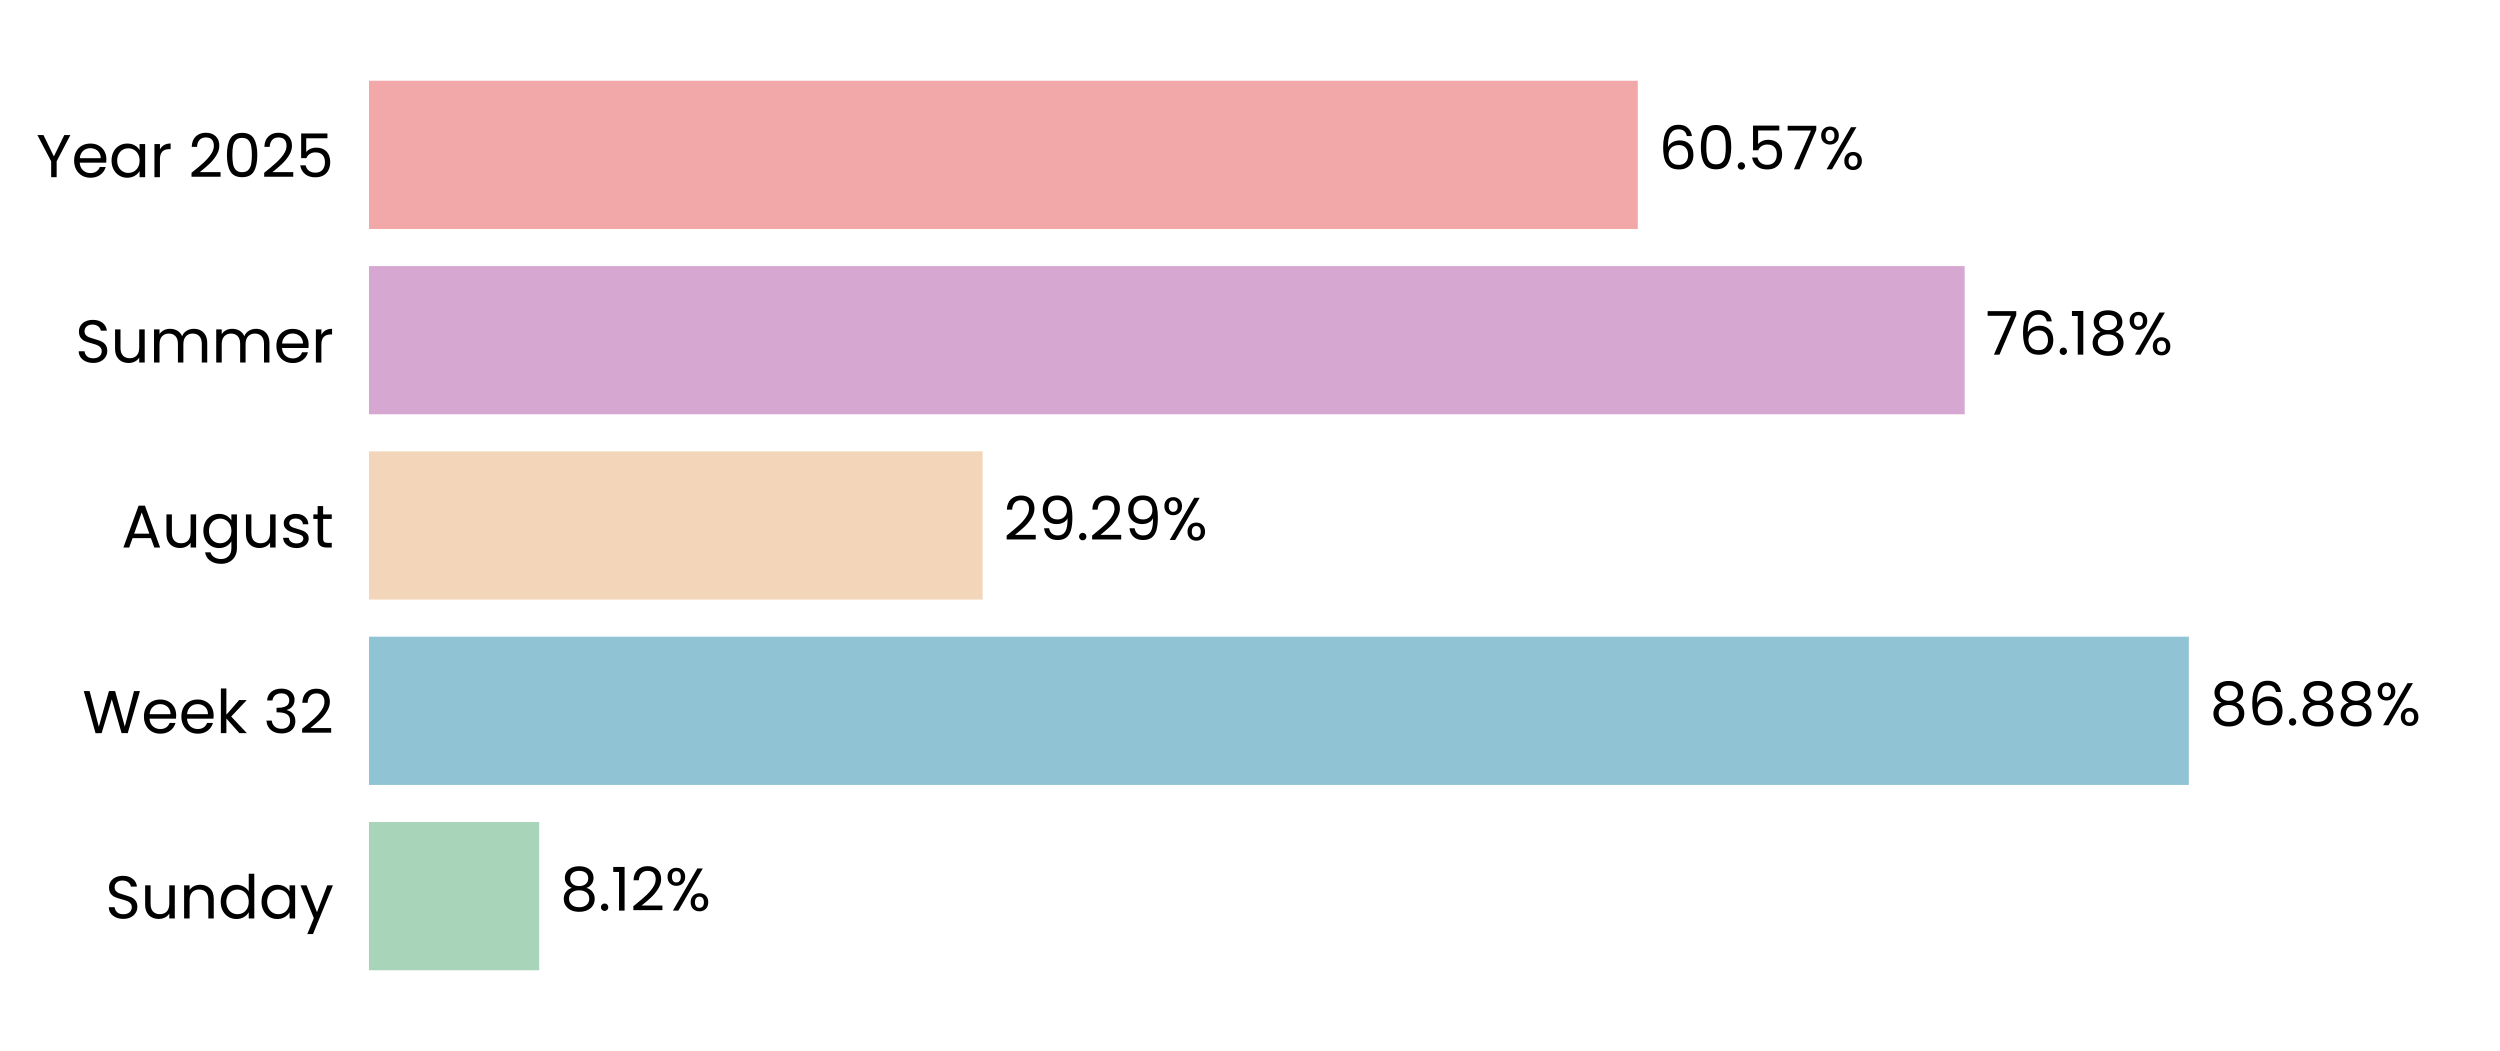
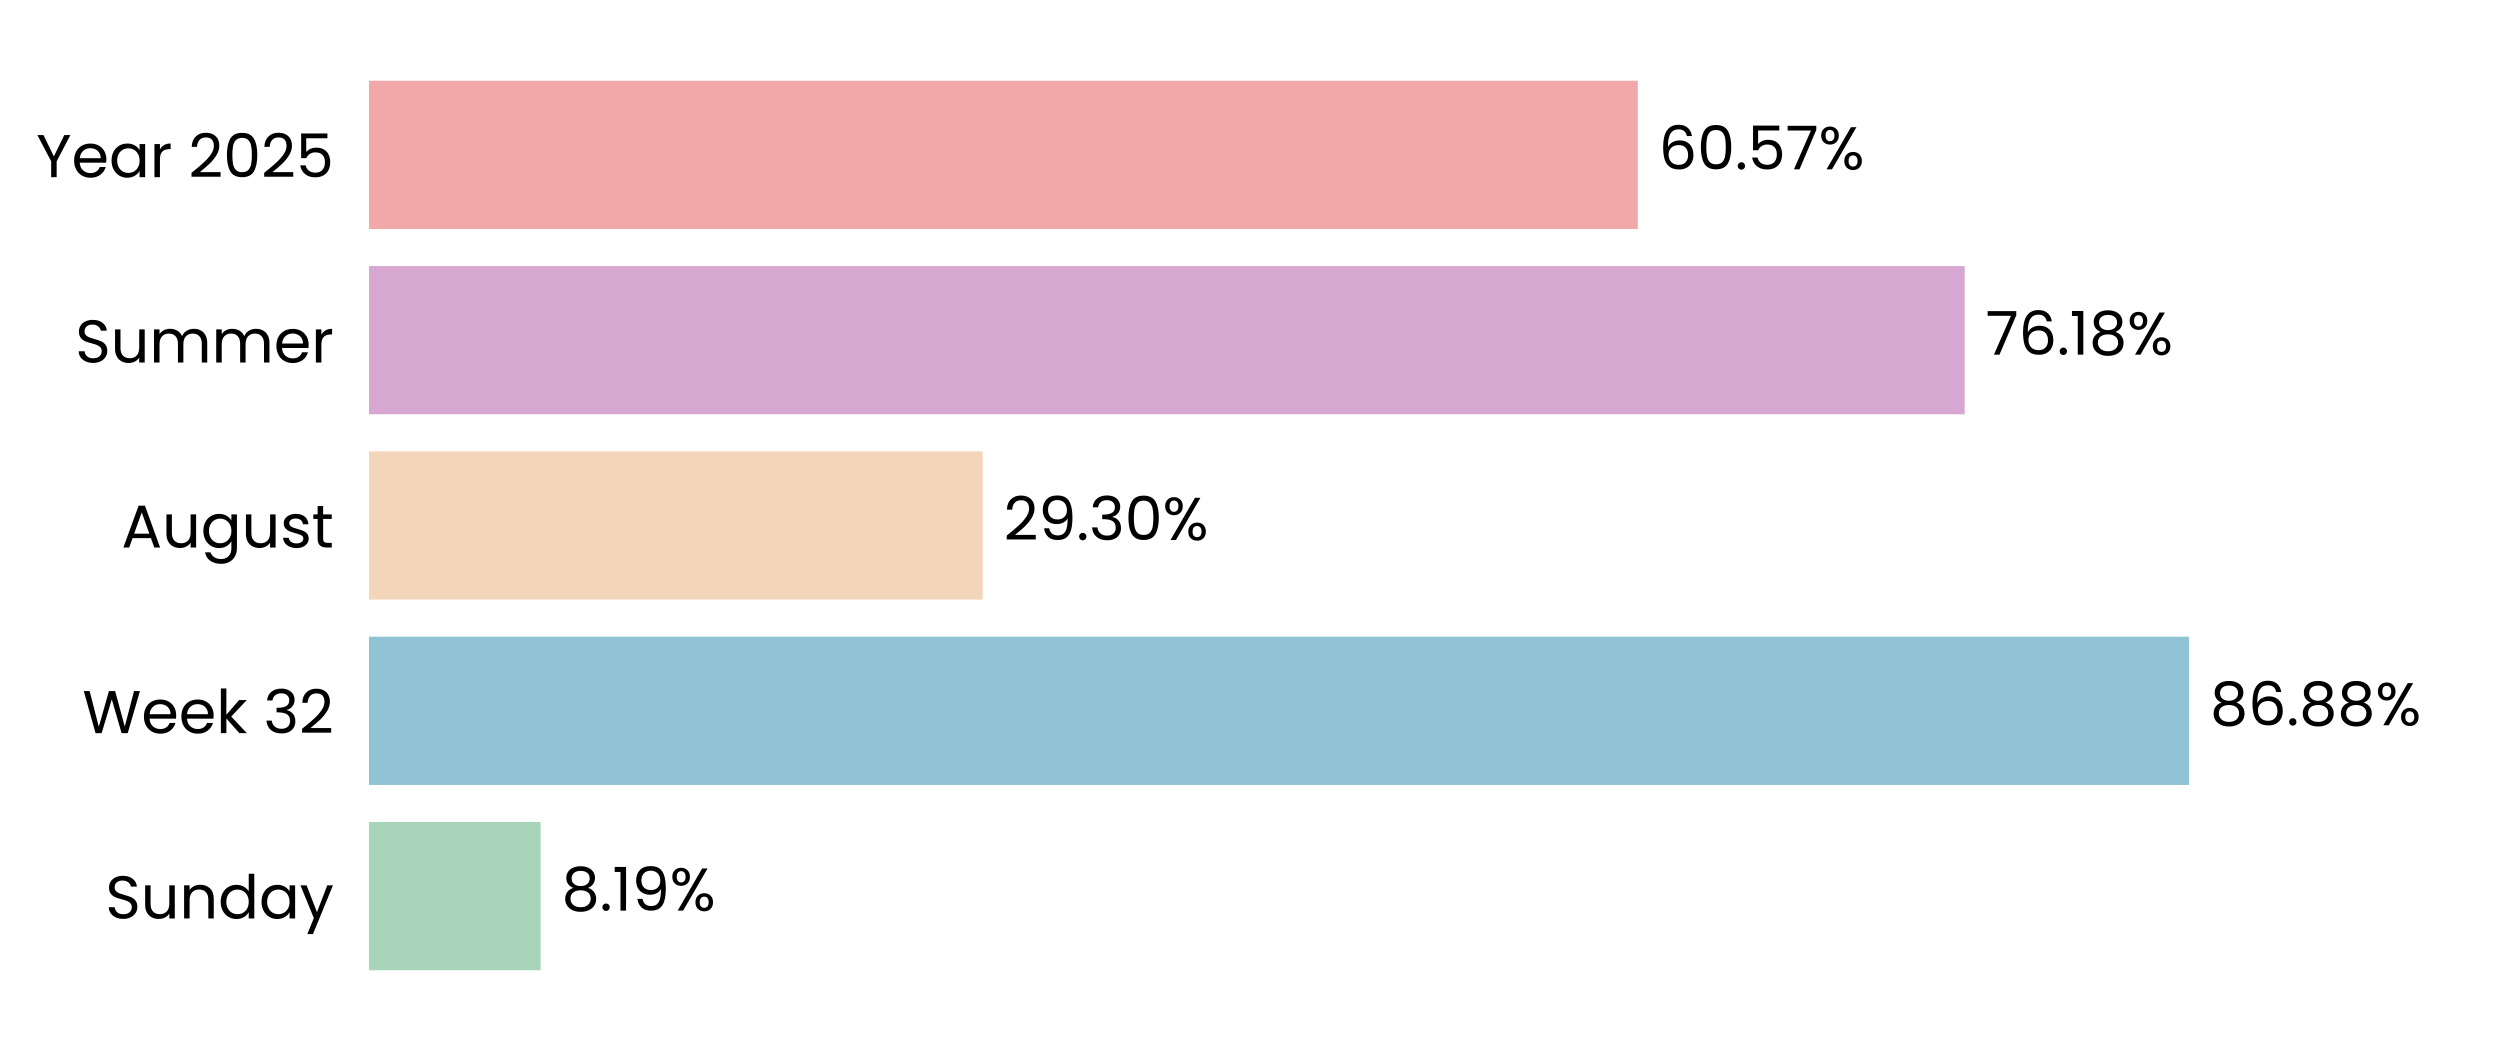
<svg xmlns="http://www.w3.org/2000/svg" xmlns:xlink="http://www.w3.org/1999/xlink" width="496.691pt" height="208.8pt" viewBox="0 0 496.691 208.8" version="1.1">
  <defs>
    <style type="text/css">*{stroke-linejoin: round; stroke-linecap: butt}</style>
  </defs>
  <g id="figure_1">
    <g id="patch_1">
      <path d="M 0 208.8  L 496.691 208.8  L 496.691 0  L 0 0  L 0 208.8  z " style="fill: none" />
    </g>
    <g id="axes_1">
      <g id="patch_2">
        <path d="M 73.311 201.6  L 489.491 201.6  L 489.491 7.2  L 73.311 7.2  L 73.311 201.6  z " style="fill: none" />
      </g>
      <g id="patch_3">
-         <path d="M 73.311 192.764  L 107.126 192.764  L 107.126 163.309  L 73.311 163.309  z " clip-path="url(#p828e4e4d4d)" style="fill: #a8d5ba" />
+         <path d="M 73.311 192.764  L 107.415 192.764  L 107.415 163.309  L 73.311 163.309  z " clip-path="url(#p288f0ad7db)" style="fill: #a8d5ba" />
      </g>
      <g id="patch_4">
-         <path d="M 73.311 155.945  L 434.868 155.945  L 434.868 126.491  L 73.311 126.491  z " clip-path="url(#p828e4e4d4d)" style="fill: #90c3d4" />
+         <path d="M 73.311 155.945  L 434.909 155.945  L 434.909 126.491  L 73.311 126.491  z " clip-path="url(#p288f0ad7db)" style="fill: #90c3d4" />
      </g>
      <g id="patch_5">
-         <path d="M 73.311 119.127  L 195.228 119.127  L 195.228 89.673  L 73.311 89.673  z " clip-path="url(#p828e4e4d4d)" style="fill: #f3d6ba" />
+         <path d="M 73.311 119.127  L 195.238 119.127  L 195.238 89.673  L 73.311 89.673  z " clip-path="url(#p288f0ad7db)" style="fill: #f3d6ba" />
      </g>
      <g id="patch_6">
-         <path d="M 73.311 82.309  L 390.337 82.309  L 390.337 52.855  L 73.311 52.855  z " clip-path="url(#p828e4e4d4d)" style="fill: #d6a8d1" />
+         <path d="M 73.311 82.309  L 390.341 82.309  L 390.341 52.855  L 73.311 52.855  z " clip-path="url(#p288f0ad7db)" style="fill: #d6a8d1" />
      </g>
      <g id="patch_7">
-         <path d="M 73.311 45.491  L 325.392 45.491  L 325.392 16.036  L 73.311 16.036  z " clip-path="url(#p828e4e4d4d)" style="fill: #f2a8a8" />
+         <path d="M 73.311 45.491  L 325.393 45.491  L 325.393 16.036  L 73.311 16.036  z " clip-path="url(#p288f0ad7db)" style="fill: #f2a8a8" />
      </g>
      <g id="matplotlib.axis_1">
        <g id="ytick_1">
          <g id="text_1">
            <g transform="translate(20.92875 182.4764) scale(0.12 -0.12)">
              <defs>
                <path id="Poppins-Regular-53" d="M 1907 -45  Q 1466 -45 1117 112  Q 768 269 569 547  Q 371 826 365 1190  L 986 1190  Q 1018 877 1245 662  Q 1472 448 1907 448  Q 2323 448 2563 656  Q 2803 864 2803 1190  Q 2803 1446 2662 1606  Q 2522 1766 2310 1849  Q 2099 1933 1741 2029  Q 1299 2144 1033 2259  Q 768 2374 579 2620  Q 390 2867 390 3283  Q 390 3648 576 3929  Q 762 4211 1098 4364  Q 1434 4518 1869 4518  Q 2496 4518 2896 4204  Q 3296 3891 3347 3373  L 2707 3373  Q 2675 3629 2438 3824  Q 2202 4019 1811 4019  Q 1446 4019 1216 3830  Q 986 3642 986 3302  Q 986 3059 1123 2905  Q 1261 2752 1462 2672  Q 1664 2592 2029 2490  Q 2470 2368 2739 2249  Q 3008 2131 3200 1884  Q 3392 1638 3392 1216  Q 3392 890 3219 602  Q 3046 314 2707 134  Q 2368 -45 1907 -45  z " transform="scale(0.015625)" />
                <path id="Poppins-Regular-75" d="M 3603 3507  L 3603 0  L 3021 0  L 3021 518  Q 2854 250 2556 99  Q 2259 -51 1901 -51  Q 1491 -51 1164 118  Q 838 288 649 627  Q 461 966 461 1453  L 461 3507  L 1037 3507  L 1037 1530  Q 1037 1011 1299 732  Q 1562 454 2016 454  Q 2483 454 2752 742  Q 3021 1030 3021 1581  L 3021 3507  L 3603 3507  z " transform="scale(0.015625)" />
                <path id="Poppins-Regular-6e" d="M 2202 3571  Q 2842 3571 3238 3184  Q 3635 2797 3635 2067  L 3635 0  L 3059 0  L 3059 1984  Q 3059 2509 2796 2787  Q 2534 3066 2080 3066  Q 1619 3066 1347 2778  Q 1075 2490 1075 1939  L 1075 0  L 493 0  L 493 3507  L 1075 3507  L 1075 3008  Q 1248 3277 1545 3424  Q 1843 3571 2202 3571  z " transform="scale(0.015625)" />
                <path id="Poppins-Regular-64" d="M 275 1766  Q 275 2304 492 2710  Q 710 3117 1091 3341  Q 1472 3565 1946 3565  Q 2355 3565 2707 3376  Q 3059 3187 3245 2880  L 3245 4736  L 3834 4736  L 3834 0  L 3245 0  L 3245 659  Q 3072 346 2733 144  Q 2394 -58 1939 -58  Q 1472 -58 1091 172  Q 710 403 492 819  Q 275 1235 275 1766  z M 3245 1760  Q 3245 2157 3085 2451  Q 2925 2746 2653 2902  Q 2381 3059 2054 3059  Q 1728 3059 1459 2905  Q 1190 2752 1030 2457  Q 870 2163 870 1766  Q 870 1363 1030 1065  Q 1190 768 1459 611  Q 1728 454 2054 454  Q 2381 454 2653 611  Q 2925 768 3085 1065  Q 3245 1363 3245 1760  z " transform="scale(0.015625)" />
                <path id="Poppins-Regular-61" d="M 275 1766  Q 275 2304 492 2710  Q 710 3117 1091 3341  Q 1472 3565 1939 3565  Q 2400 3565 2739 3366  Q 3078 3168 3245 2867  L 3245 3507  L 3834 3507  L 3834 0  L 3245 0  L 3245 653  Q 3072 346 2729 144  Q 2387 -58 1933 -58  Q 1466 -58 1088 172  Q 710 403 492 819  Q 275 1235 275 1766  z M 3245 1760  Q 3245 2157 3085 2451  Q 2925 2746 2653 2902  Q 2381 3059 2054 3059  Q 1728 3059 1459 2905  Q 1190 2752 1030 2457  Q 870 2163 870 1766  Q 870 1363 1030 1065  Q 1190 768 1459 611  Q 1728 454 2054 454  Q 2381 454 2653 611  Q 2925 768 3085 1065  Q 3245 1363 3245 1760  z " transform="scale(0.015625)" />
                <path id="Poppins-Regular-79" d="M 3514 3507  L 1402 -1651  L 800 -1651  L 1491 38  L 77 3507  L 723 3507  L 1824 666  L 2912 3507  L 3514 3507  z " transform="scale(0.015625)" />
              </defs>
              <use xlink:href="#Poppins-Regular-53" />
              <use xlink:href="#Poppins-Regular-75" transform="translate(58.7 0)" />
              <use xlink:href="#Poppins-Regular-6e" transform="translate(122.7 0)" />
              <use xlink:href="#Poppins-Regular-64" transform="translate(186.7 0)" />
              <use xlink:href="#Poppins-Regular-61" transform="translate(254.3 0)" />
              <use xlink:href="#Poppins-Regular-79" transform="translate(321.8999 0)" />
            </g>
          </g>
        </g>
        <g id="ytick_2">
          <g id="text_2">
            <g transform="translate(16.36688 145.6582) scale(0.12 -0.12)">
              <defs>
                <path id="Poppins-Regular-57" d="M 6099 4461  L 4806 0  L 4154 0  L 3117 3590  L 2042 0  L 1395 -6  L 147 4461  L 768 4461  L 1741 678  L 2816 4461  L 3469 4461  L 4493 691  L 5472 4461  L 6099 4461  z " transform="scale(0.015625)" />
                <path id="Poppins-Regular-65" d="M 3693 1888  Q 3693 1722 3674 1536  L 870 1536  Q 902 1018 1225 726  Q 1549 435 2010 435  Q 2387 435 2640 611  Q 2893 787 2995 1082  L 3622 1082  Q 3482 576 3059 259  Q 2637 -58 2010 -58  Q 1510 -58 1116 166  Q 723 390 499 803  Q 275 1216 275 1760  Q 275 2304 492 2713  Q 710 3123 1104 3344  Q 1498 3565 2010 3565  Q 2509 3565 2893 3347  Q 3277 3130 3485 2749  Q 3693 2368 3693 1888  z M 3091 2010  Q 3091 2342 2944 2582  Q 2797 2822 2544 2947  Q 2291 3072 1984 3072  Q 1542 3072 1232 2790  Q 922 2509 877 2010  L 3091 2010  z " transform="scale(0.015625)" />
                <path id="Poppins-Regular-6b" d="M 2451 0  L 1075 1549  L 1075 0  L 493 0  L 493 4736  L 1075 4736  L 1075 1952  L 2426 3507  L 3238 3507  L 1587 1760  L 3245 0  L 2451 0  z " transform="scale(0.015625)" />
                <path id="Poppins-Regular-20" transform="scale(0.015625)" />
                <path id="Poppins-Regular-33" d="M 384 3462  Q 429 4051 838 4384  Q 1248 4717 1901 4717  Q 2336 4717 2653 4560  Q 2970 4403 3133 4134  Q 3296 3866 3296 3526  Q 3296 3130 3069 2842  Q 2842 2554 2477 2470  L 2477 2438  Q 2893 2336 3136 2035  Q 3379 1734 3379 1248  Q 3379 883 3212 592  Q 3046 301 2713 134  Q 2381 -32 1914 -32  Q 1235 -32 800 323  Q 365 678 314 1331  L 877 1331  Q 922 947 1190 704  Q 1459 461 1907 461  Q 2355 461 2588 694  Q 2822 928 2822 1299  Q 2822 1779 2502 1990  Q 2182 2202 1536 2202  L 1389 2202  L 1389 2688  L 1542 2688  Q 2131 2694 2432 2883  Q 2733 3072 2733 3469  Q 2733 3808 2512 4013  Q 2291 4218 1882 4218  Q 1485 4218 1241 4013  Q 998 3808 954 3462  L 384 3462  z " transform="scale(0.015625)" />
                <path id="Poppins-Regular-32" d="M 326 467  Q 1139 1120 1600 1539  Q 2061 1958 2377 2416  Q 2694 2874 2694 3315  Q 2694 3731 2492 3971  Q 2291 4211 1843 4211  Q 1408 4211 1168 3939  Q 928 3667 909 3213  L 346 3213  Q 371 3930 780 4320  Q 1190 4710 1837 4710  Q 2496 4710 2883 4345  Q 3270 3981 3270 3341  Q 3270 2810 2953 2307  Q 2637 1805 2233 1424  Q 1830 1043 1203 538  L 3405 538  L 3405 51  L 326 51  L 326 467  z " transform="scale(0.015625)" />
              </defs>
              <use xlink:href="#Poppins-Regular-57" />
              <use xlink:href="#Poppins-Regular-65" transform="translate(97.59999 0)" />
              <use xlink:href="#Poppins-Regular-65" transform="translate(159.6 0)" />
              <use xlink:href="#Poppins-Regular-6b" transform="translate(221.6 0)" />
              <use xlink:href="#Poppins-Regular-20" transform="translate(273.0999 0)" />
              <use xlink:href="#Poppins-Regular-33" transform="translate(299.7999 0)" />
              <use xlink:href="#Poppins-Regular-32" transform="translate(358.6999 0)" />
            </g>
          </g>
        </g>
        <g id="ytick_3">
          <g id="text_3">
            <g transform="translate(24.11812 108.78) scale(0.12 -0.12)">
              <defs>
                <path id="Poppins-Regular-41" d="M 3130 992  L 1184 992  L 826 0  L 211 0  L 1824 4435  L 2496 4435  L 4102 0  L 3488 0  L 3130 992  z M 2963 1466  L 2157 3718  L 1350 1466  L 2963 1466  z " transform="scale(0.015625)" />
                <path id="Poppins-Regular-67" d="M 1939 3565  Q 2394 3565 2736 3366  Q 3078 3168 3245 2867  L 3245 3507  L 3834 3507  L 3834 -77  Q 3834 -557 3629 -931  Q 3424 -1306 3043 -1517  Q 2662 -1728 2157 -1728  Q 1466 -1728 1005 -1401  Q 544 -1075 461 -512  L 1037 -512  Q 1133 -832 1433 -1027  Q 1734 -1222 2157 -1222  Q 2637 -1222 2941 -921  Q 3245 -621 3245 -77  L 3245 659  Q 3072 352 2733 147  Q 2394 -58 1939 -58  Q 1472 -58 1091 172  Q 710 403 492 819  Q 275 1235 275 1766  Q 275 2304 492 2710  Q 710 3117 1091 3341  Q 1472 3565 1939 3565  z M 3245 1760  Q 3245 2157 3085 2451  Q 2925 2746 2653 2902  Q 2381 3059 2054 3059  Q 1728 3059 1459 2905  Q 1190 2752 1030 2457  Q 870 2163 870 1766  Q 870 1363 1030 1065  Q 1190 768 1459 611  Q 1728 454 2054 454  Q 2381 454 2653 611  Q 2925 768 3085 1065  Q 3245 1363 3245 1760  z " transform="scale(0.015625)" />
                <path id="Poppins-Regular-73" d="M 1734 -58  Q 1331 -58 1011 80  Q 691 218 505 464  Q 320 710 301 1030  L 902 1030  Q 928 768 1149 601  Q 1370 435 1728 435  Q 2061 435 2253 582  Q 2445 730 2445 954  Q 2445 1184 2240 1296  Q 2035 1408 1606 1517  Q 1216 1619 969 1724  Q 723 1830 547 2038  Q 371 2246 371 2586  Q 371 2854 531 3078  Q 691 3302 985 3433  Q 1280 3565 1658 3565  Q 2240 3565 2598 3270  Q 2957 2976 2982 2464  L 2400 2464  Q 2381 2739 2179 2905  Q 1978 3072 1638 3072  Q 1325 3072 1139 2937  Q 954 2803 954 2586  Q 954 2413 1066 2301  Q 1178 2189 1347 2121  Q 1517 2054 1818 1971  Q 2195 1869 2432 1769  Q 2669 1670 2838 1472  Q 3008 1274 3014 954  Q 3014 666 2854 435  Q 2694 205 2403 73  Q 2112 -58 1734 -58  z " transform="scale(0.015625)" />
                <path id="Poppins-Regular-74" d="M 1203 3027  L 1203 960  Q 1203 704 1312 598  Q 1421 493 1690 493  L 2118 493  L 2118 0  L 1594 0  Q 1107 0 864 224  Q 621 448 621 960  L 621 3027  L 166 3027  L 166 3507  L 621 3507  L 621 4390  L 1203 4390  L 1203 3507  L 2118 3507  L 2118 3027  L 1203 3027  z " transform="scale(0.015625)" />
              </defs>
              <use xlink:href="#Poppins-Regular-41" />
              <use xlink:href="#Poppins-Regular-75" transform="translate(67.39999 0)" />
              <use xlink:href="#Poppins-Regular-67" transform="translate(131.4 0)" />
              <use xlink:href="#Poppins-Regular-75" transform="translate(199 0)" />
              <use xlink:href="#Poppins-Regular-73" transform="translate(263 0)" />
              <use xlink:href="#Poppins-Regular-74" transform="translate(315.2 0)" />
            </g>
          </g>
        </g>
        <g id="ytick_4">
          <g id="text_4">
            <g transform="translate(14.95125 72.02182) scale(0.12 -0.12)">
              <defs>
                <path id="Poppins-Regular-6d" d="M 4710 3571  Q 5120 3571 5440 3401  Q 5760 3232 5945 2893  Q 6131 2554 6131 2067  L 6131 0  L 5555 0  L 5555 1984  Q 5555 2509 5296 2787  Q 5037 3066 4595 3066  Q 4141 3066 3872 2774  Q 3603 2483 3603 1933  L 3603 0  L 3027 0  L 3027 1984  Q 3027 2509 2768 2787  Q 2509 3066 2067 3066  Q 1613 3066 1344 2774  Q 1075 2483 1075 1933  L 1075 0  L 493 0  L 493 3507  L 1075 3507  L 1075 3002  Q 1248 3277 1539 3424  Q 1830 3571 2182 3571  Q 2624 3571 2963 3372  Q 3302 3174 3469 2790  Q 3616 3162 3955 3366  Q 4294 3571 4710 3571  z " transform="scale(0.015625)" />
                <path id="Poppins-Regular-72" d="M 1075 2938  Q 1229 3238 1513 3404  Q 1798 3571 2208 3571  L 2208 2970  L 2054 2970  Q 1075 2970 1075 1907  L 1075 0  L 493 0  L 493 3507  L 1075 3507  L 1075 2938  z " transform="scale(0.015625)" />
              </defs>
              <use xlink:href="#Poppins-Regular-53" />
              <use xlink:href="#Poppins-Regular-75" transform="translate(58.7 0)" />
              <use xlink:href="#Poppins-Regular-6d" transform="translate(122.7 0)" />
              <use xlink:href="#Poppins-Regular-6d" transform="translate(225.7 0)" />
              <use xlink:href="#Poppins-Regular-65" transform="translate(328.7 0)" />
              <use xlink:href="#Poppins-Regular-72" transform="translate(390.6999 0)" />
            </g>
          </g>
        </g>
        <g id="ytick_5">
          <g id="text_5">
            <g transform="translate(7.2 35.20364) scale(0.12 -0.12)">
              <defs>
                <path id="Poppins-Regular-59" d="M 3616 4461  L 2163 1683  L 2163 0  L 1581 0  L 1581 1683  L 122 4461  L 768 4461  L 1869 2202  L 2970 4461  L 3616 4461  z " transform="scale(0.015625)" />
                <path id="Poppins-Regular-30" d="M 397 2362  Q 397 3462 755 4080  Q 1114 4698 2010 4698  Q 2899 4698 3257 4080  Q 3616 3462 3616 2362  Q 3616 1242 3257 621  Q 2899 0 2010 0  Q 1114 0 755 621  Q 397 1242 397 2362  z M 3040 2362  Q 3040 2918 2966 3305  Q 2893 3693 2665 3929  Q 2438 4166 2010 4166  Q 1574 4166 1347 3929  Q 1120 3693 1046 3305  Q 973 2918 973 2362  Q 973 1786 1046 1395  Q 1120 1005 1347 768  Q 1574 531 2010 531  Q 2438 531 2665 768  Q 2893 1005 2966 1395  Q 3040 1786 3040 2362  z " transform="scale(0.015625)" />
                <path id="Poppins-Regular-35" d="M 3347 4122  L 1101 4122  L 1101 2662  Q 1248 2867 1536 2998  Q 1824 3130 2157 3130  Q 2688 3130 3021 2909  Q 3354 2688 3498 2339  Q 3642 1990 3642 1600  Q 3642 1139 3469 774  Q 3296 410 2941 198  Q 2586 -13 2061 -13  Q 1389 -13 973 332  Q 557 678 467 1254  L 1037 1254  Q 1120 890 1389 685  Q 1658 480 2067 480  Q 2573 480 2829 784  Q 3085 1088 3085 1587  Q 3085 2086 2829 2358  Q 2573 2630 2074 2630  Q 1734 2630 1481 2467  Q 1229 2304 1114 2022  L 563 2022  L 563 4634  L 3347 4634  L 3347 4122  z " transform="scale(0.015625)" />
              </defs>
              <use xlink:href="#Poppins-Regular-59" />
              <use xlink:href="#Poppins-Regular-65" transform="translate(58.39999 0)" />
              <use xlink:href="#Poppins-Regular-61" transform="translate(120.4 0)" />
              <use xlink:href="#Poppins-Regular-72" transform="translate(188 0)" />
              <use xlink:href="#Poppins-Regular-20" transform="translate(225.3 0)" />
              <use xlink:href="#Poppins-Regular-32" transform="translate(252 0)" />
              <use xlink:href="#Poppins-Regular-30" transform="translate(309.4999 0)" />
              <use xlink:href="#Poppins-Regular-32" transform="translate(372.2999 0)" />
              <use xlink:href="#Poppins-Regular-35" transform="translate(429.7999 0)" />
            </g>
          </g>
        </g>
      </g>
      <g id="text_6">
-         <g transform="translate(111.2877 180.9164) scale(0.12 -0.12)">
+         <g transform="translate(111.5767 180.9164) scale(0.12 -0.12)">
          <defs>
            <path id="Poppins-Regular-38" d="M 1242 2406  Q 883 2547 691 2816  Q 499 3085 499 3469  Q 499 3814 672 4092  Q 845 4371 1187 4534  Q 1530 4698 2016 4698  Q 2502 4698 2844 4534  Q 3187 4371 3363 4092  Q 3539 3814 3539 3469  Q 3539 3098 3340 2819  Q 3142 2541 2797 2406  Q 3194 2285 3427 1981  Q 3661 1677 3661 1248  Q 3661 832 3456 521  Q 3251 211 2876 41  Q 2502 -128 2016 -128  Q 1530 -128 1162 41  Q 794 211 589 521  Q 384 832 384 1248  Q 384 1677 614 1984  Q 845 2291 1242 2406  z M 2976 3398  Q 2976 3789 2720 4000  Q 2464 4211 2016 4211  Q 1574 4211 1318 4000  Q 1062 3789 1062 3392  Q 1062 3034 1328 2816  Q 1594 2598 2016 2598  Q 2445 2598 2710 2819  Q 2976 3040 2976 3398  z M 2016 2150  Q 1542 2150 1241 1929  Q 941 1709 941 1267  Q 941 858 1232 608  Q 1523 358 2016 358  Q 2509 358 2797 608  Q 3085 858 3085 1267  Q 3085 1696 2790 1923  Q 2496 2150 2016 2150  z " transform="scale(0.015625)" />
            <path id="Poppins-Regular-2e" d="M 678 -38  Q 512 -38 397 77  Q 282 192 282 358  Q 282 525 397 640  Q 512 755 678 755  Q 838 755 950 640  Q 1062 525 1062 358  Q 1062 192 950 77  Q 838 -38 678 -38  z " transform="scale(0.015625)" />
            <path id="Poppins-Regular-31" d="M 243 4096  L 243 4627  L 1446 4627  L 1446 0  L 858 0  L 858 4096  L 243 4096  z " transform="scale(0.015625)" />
+             <path id="Poppins-Regular-39" d="M 1146 1242  Q 1210 877 1443 678  Q 1677 480 2074 480  Q 2605 480 2857 896  Q 3110 1312 3098 2298  Q 2963 2010 2649 1846  Q 2336 1683 1952 1683  Q 1523 1683 1187 1859  Q 851 2035 659 2374  Q 467 2714 467 3194  Q 467 3878 864 4297  Q 1261 4717 1990 4717  Q 2886 4717 3248 4134  Q 3610 3552 3610 2400  Q 3610 1594 3466 1069  Q 3322 544 2979 269  Q 2637 -6 2042 -6  Q 1389 -6 1024 346  Q 659 698 608 1242  L 1146 1242  z M 2048 2176  Q 2477 2176 2752 2441  Q 3027 2707 3027 3162  Q 3027 3642 2758 3936  Q 2490 4230 2003 4230  Q 1555 4230 1289 3948  Q 1024 3667 1024 3206  Q 1024 2739 1286 2457  Q 1549 2176 2048 2176  z " transform="scale(0.015625)" />
            <path id="Poppins-Regular-25" d="M 269 3584  Q 269 4019 531 4278  Q 794 4538 1203 4538  Q 1613 4538 1875 4278  Q 2138 4019 2138 3584  Q 2138 3142 1875 2883  Q 1613 2624 1203 2624  Q 794 2624 531 2883  Q 269 3142 269 3584  z M 4006 4467  L 1414 0  L 838 0  L 3430 4467  L 4006 4467  z M 1203 4179  Q 986 4179 861 4028  Q 736 3878 736 3584  Q 736 3290 861 3136  Q 986 2982 1203 2982  Q 1421 2982 1549 3139  Q 1677 3296 1677 3584  Q 1677 3878 1549 4028  Q 1421 4179 1203 4179  z M 2720 883  Q 2720 1325 2982 1584  Q 3245 1843 3654 1843  Q 4064 1843 4323 1584  Q 4582 1325 4582 883  Q 4582 448 4323 185  Q 4064 -77 3654 -77  Q 3245 -77 2982 182  Q 2720 442 2720 883  z M 3648 1478  Q 3430 1478 3302 1328  Q 3174 1178 3174 883  Q 3174 595 3302 444  Q 3430 294 3648 294  Q 3866 294 3994 444  Q 4122 595 4122 883  Q 4122 1178 3994 1328  Q 3866 1478 3648 1478  z " transform="scale(0.015625)" />
          </defs>
          <use xlink:href="#Poppins-Regular-38" />
          <use xlink:href="#Poppins-Regular-2e" transform="translate(63.09999 0)" />
          <use xlink:href="#Poppins-Regular-31" transform="translate(84.09998 0)" />
-           <use xlink:href="#Poppins-Regular-32" transform="translate(116.1 0)" />
-           <use xlink:href="#Poppins-Regular-25" transform="translate(173.5999 0)" />
+           <use xlink:href="#Poppins-Regular-39" transform="translate(116.1 0)" />
+           <use xlink:href="#Poppins-Regular-25" transform="translate(179.0999 0)" />
        </g>
      </g>
      <g id="text_7">
-         <g transform="translate(439.0294 144.0982) scale(0.12 -0.12)">
+         <g transform="translate(439.0707 144.0982) scale(0.12 -0.12)">
          <defs>
            <path id="Poppins-Regular-36" d="M 2976 3526  Q 2835 4237 2099 4237  Q 1530 4237 1248 3798  Q 966 3360 973 2355  Q 1120 2688 1462 2877  Q 1805 3066 2227 3066  Q 2886 3066 3280 2656  Q 3674 2246 3674 1523  Q 3674 1088 3504 742  Q 3334 397 2992 192  Q 2650 -13 2163 -13  Q 1504 -13 1133 281  Q 762 576 614 1094  Q 467 1613 467 2374  Q 467 4723 2106 4723  Q 2733 4723 3091 4384  Q 3450 4045 3514 3526  L 2976 3526  z M 2106 2573  Q 1830 2573 1587 2461  Q 1344 2349 1193 2121  Q 1043 1894 1043 1568  Q 1043 1082 1324 778  Q 1606 474 2131 474  Q 2579 474 2844 752  Q 3110 1030 3110 1504  Q 3110 2003 2854 2288  Q 2598 2573 2106 2573  z " transform="scale(0.015625)" />
          </defs>
          <use xlink:href="#Poppins-Regular-38" />
          <use xlink:href="#Poppins-Regular-36" transform="translate(63.09999 0)" />
          <use xlink:href="#Poppins-Regular-2e" transform="translate(126.6 0)" />
          <use xlink:href="#Poppins-Regular-38" transform="translate(147.6 0)" />
          <use xlink:href="#Poppins-Regular-38" transform="translate(210.7 0)" />
          <use xlink:href="#Poppins-Regular-25" transform="translate(273.7999 0)" />
        </g>
      </g>
      <g id="text_8">
-         <g transform="translate(199.3903 107.28) scale(0.12 -0.12)">
-           <defs>
-             <path id="Poppins-Regular-39" d="M 1146 1242  Q 1210 877 1443 678  Q 1677 480 2074 480  Q 2605 480 2857 896  Q 3110 1312 3098 2298  Q 2963 2010 2649 1846  Q 2336 1683 1952 1683  Q 1523 1683 1187 1859  Q 851 2035 659 2374  Q 467 2714 467 3194  Q 467 3878 864 4297  Q 1261 4717 1990 4717  Q 2886 4717 3248 4134  Q 3610 3552 3610 2400  Q 3610 1594 3466 1069  Q 3322 544 2979 269  Q 2637 -6 2042 -6  Q 1389 -6 1024 346  Q 659 698 608 1242  L 1146 1242  z M 2048 2176  Q 2477 2176 2752 2441  Q 3027 2707 3027 3162  Q 3027 3642 2758 3936  Q 2490 4230 2003 4230  Q 1555 4230 1289 3948  Q 1024 3667 1024 3206  Q 1024 2739 1286 2457  Q 1549 2176 2048 2176  z " transform="scale(0.015625)" />
-           </defs>
+         <g transform="translate(199.3996 107.28) scale(0.12 -0.12)">
          <use xlink:href="#Poppins-Regular-32" />
          <use xlink:href="#Poppins-Regular-39" transform="translate(57.49999 0)" />
          <use xlink:href="#Poppins-Regular-2e" transform="translate(120.5 0)" />
-           <use xlink:href="#Poppins-Regular-32" transform="translate(141.5 0)" />
-           <use xlink:href="#Poppins-Regular-39" transform="translate(198.9999 0)" />
-           <use xlink:href="#Poppins-Regular-25" transform="translate(261.9999 0)" />
+           <use xlink:href="#Poppins-Regular-33" transform="translate(141.5 0)" />
+           <use xlink:href="#Poppins-Regular-30" transform="translate(200.3999 0)" />
+           <use xlink:href="#Poppins-Regular-25" transform="translate(263.1999 0)" />
        </g>
      </g>
      <g id="text_9">
-         <g transform="translate(394.4993 70.46182) scale(0.12 -0.12)">
+         <g transform="translate(394.5024 70.46182) scale(0.12 -0.12)">
          <defs>
            <path id="Poppins-Regular-37" d="M 3245 4173  L 1466 0  L 877 0  L 2682 4115  L 211 4115  L 211 4614  L 3245 4614  L 3245 4173  z " transform="scale(0.015625)" />
          </defs>
          <use xlink:href="#Poppins-Regular-37" />
          <use xlink:href="#Poppins-Regular-36" transform="translate(54.59999 0)" />
          <use xlink:href="#Poppins-Regular-2e" transform="translate(118.1 0)" />
          <use xlink:href="#Poppins-Regular-31" transform="translate(139.1 0)" />
          <use xlink:href="#Poppins-Regular-38" transform="translate(171.0999 0)" />
          <use xlink:href="#Poppins-Regular-25" transform="translate(234.1999 0)" />
        </g>
      </g>
      <g id="text_10">
-         <g transform="translate(329.5541 33.64364) scale(0.12 -0.12)">
+         <g transform="translate(329.5549 33.64364) scale(0.12 -0.12)">
          <use xlink:href="#Poppins-Regular-36" />
          <use xlink:href="#Poppins-Regular-30" transform="translate(63.49999 0)" />
          <use xlink:href="#Poppins-Regular-2e" transform="translate(126.3 0)" />
          <use xlink:href="#Poppins-Regular-35" transform="translate(147.3 0)" />
          <use xlink:href="#Poppins-Regular-37" transform="translate(210.0999 0)" />
          <use xlink:href="#Poppins-Regular-25" transform="translate(264.6999 0)" />
        </g>
      </g>
    </g>
  </g>
  <defs>
-     <clipPath id="p828e4e4d4d">
+     <clipPath id="p288f0ad7db">
      <rect x="73.311" y="7.2" width="416.18" height="194.4" />
    </clipPath>
  </defs>
</svg>
